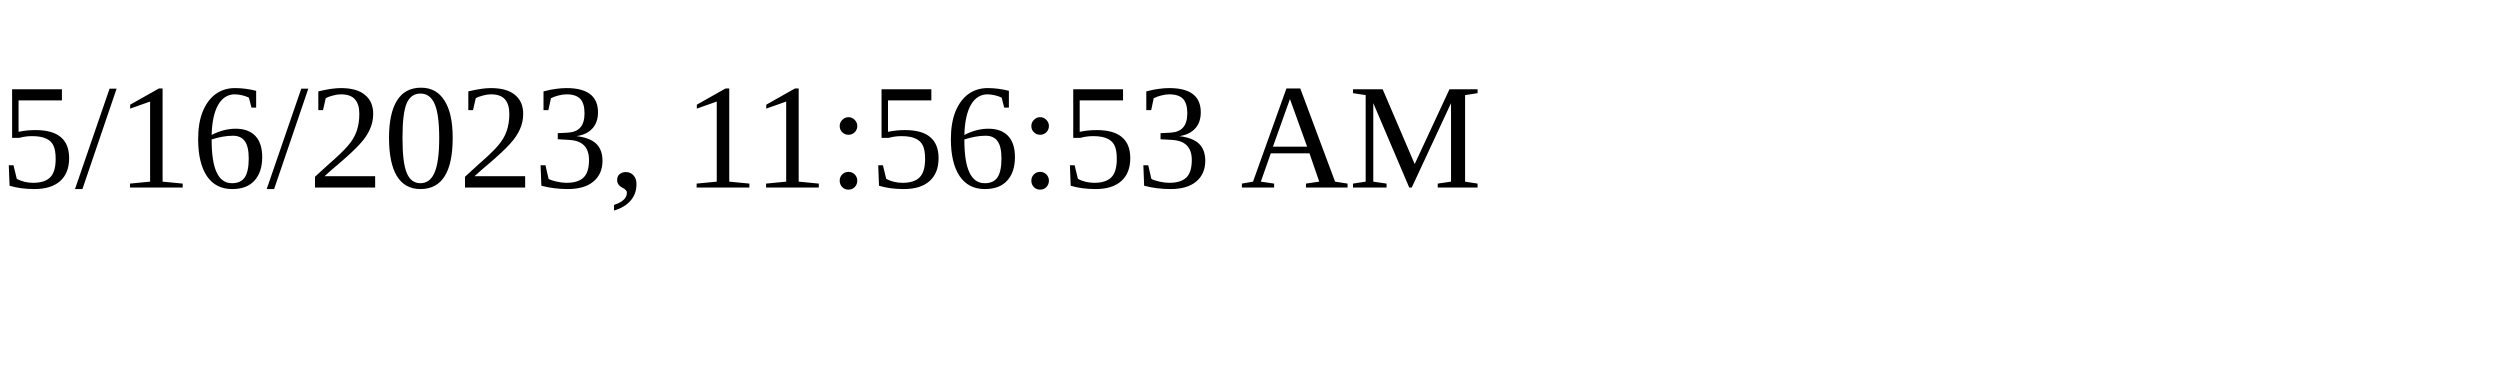
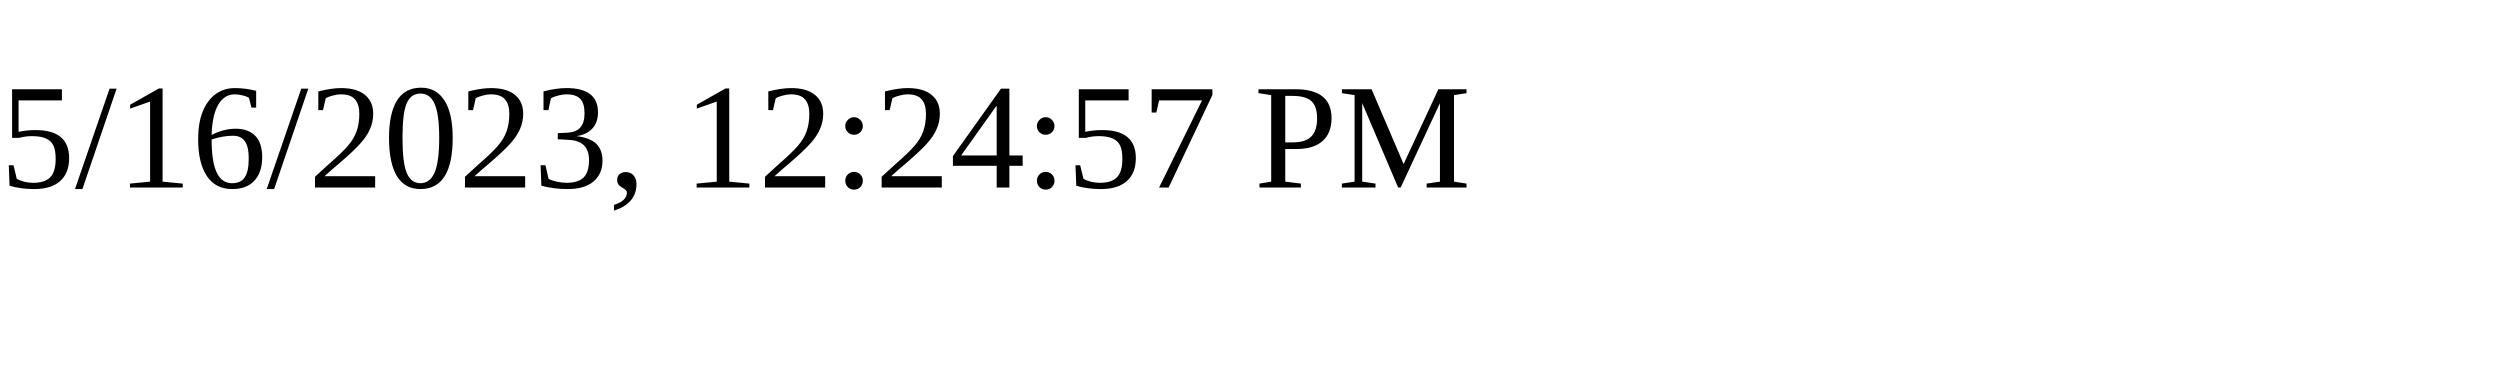
<svg xmlns="http://www.w3.org/2000/svg" height="30" width="200">
-   <text x="0" y="15">5/16/2023, 11:56:53 AM</text>
+   <text x="0" y="15">5/16/2023, 12:24:57 PM</text>
</svg>
